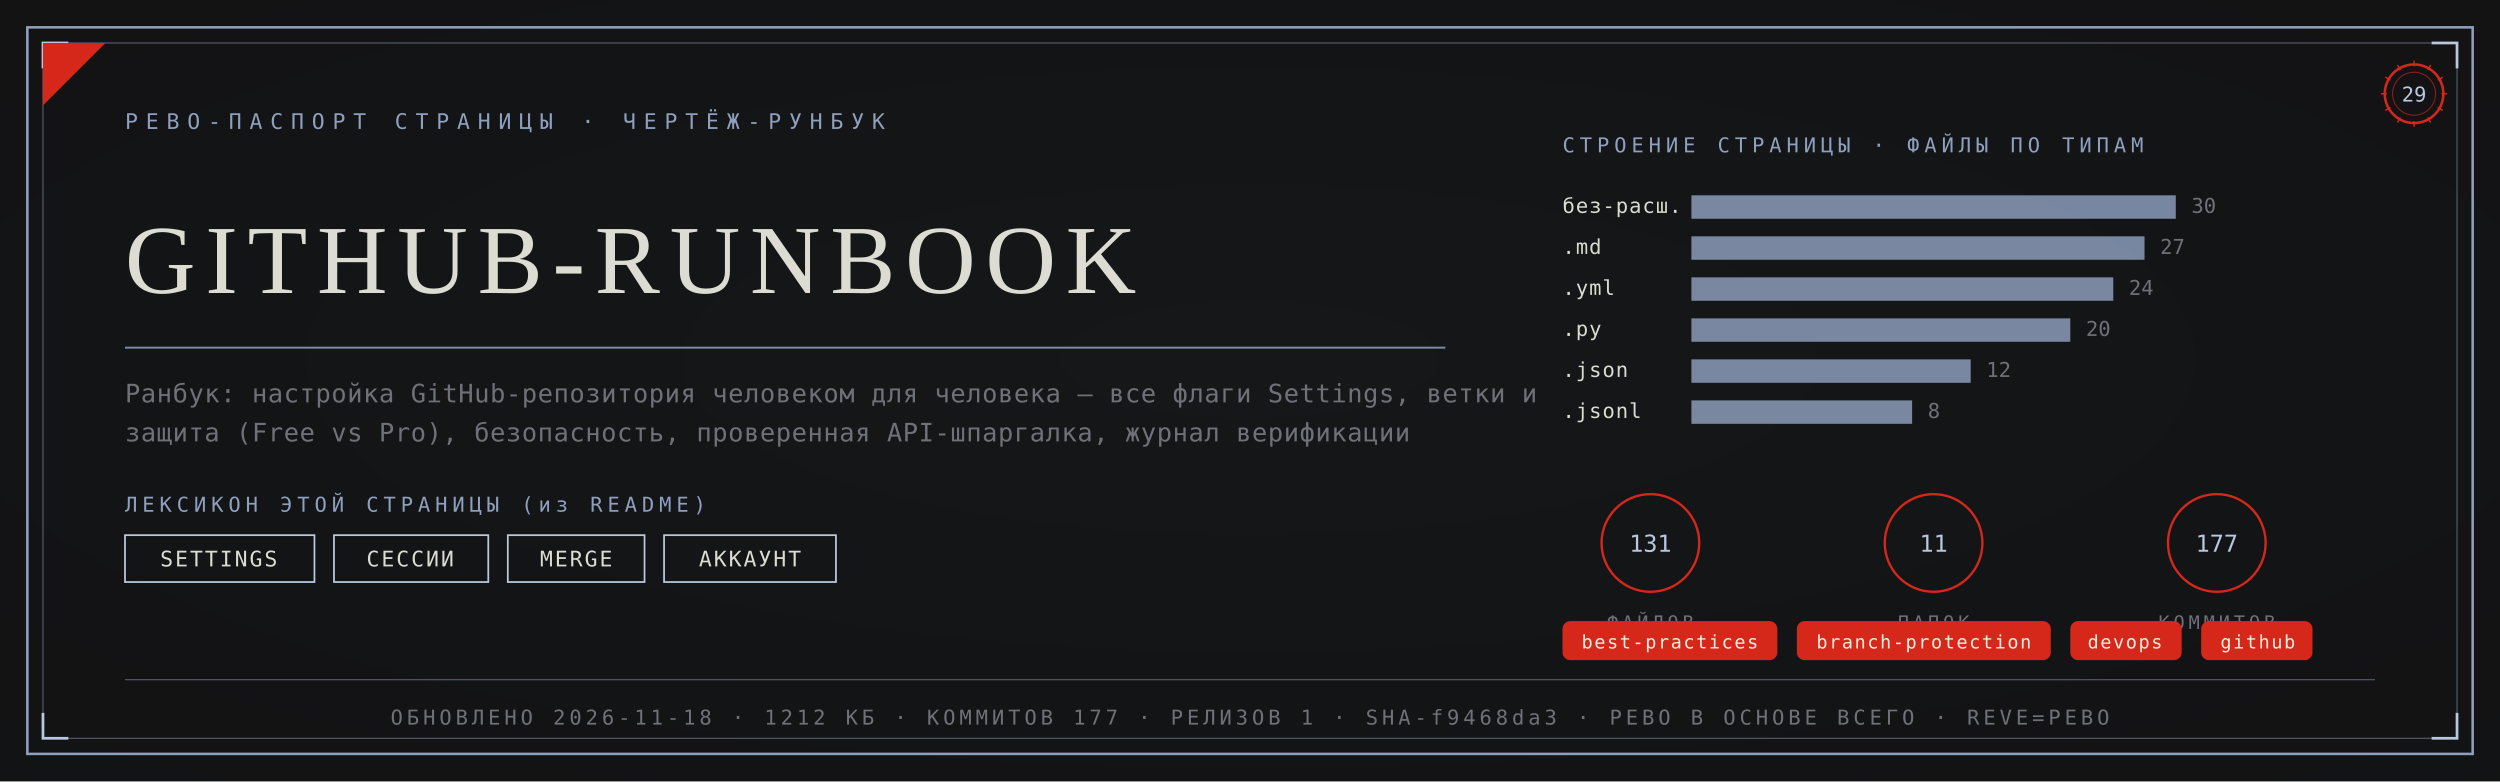
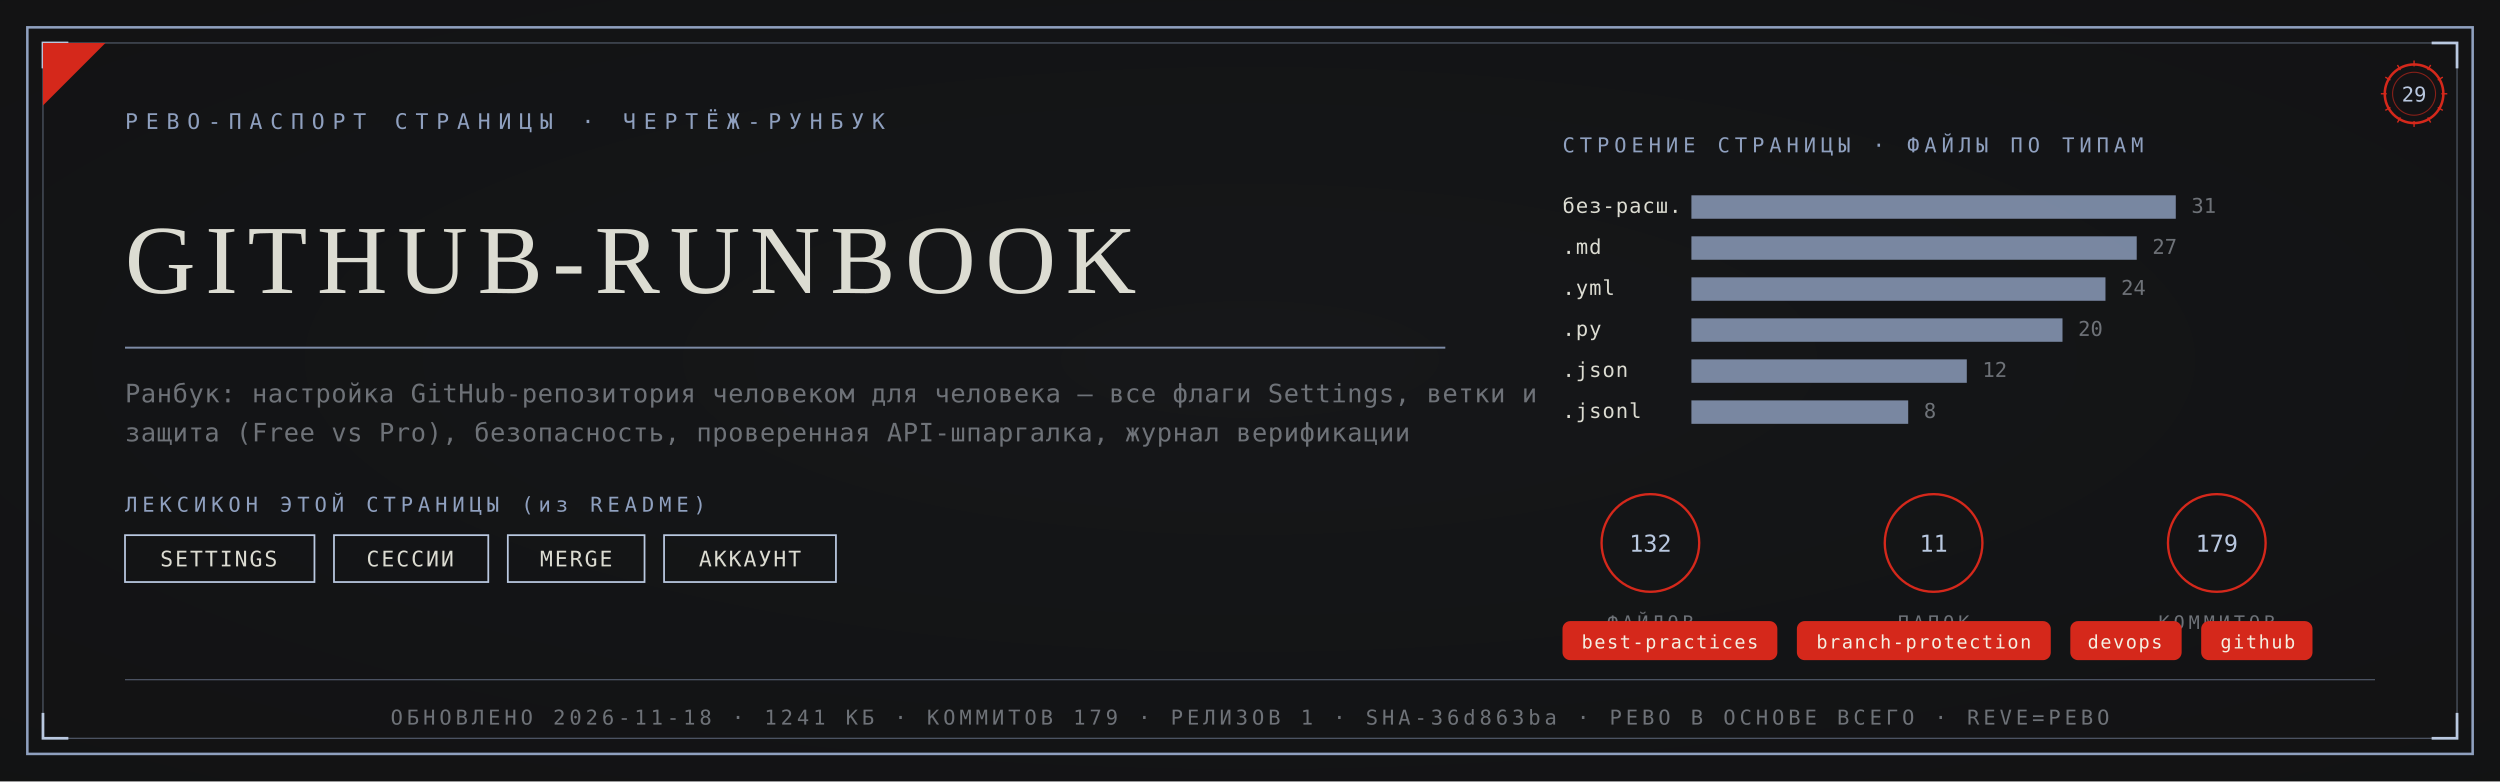
<svg xmlns="http://www.w3.org/2000/svg" viewBox="0 0 1280 400" width="1280" height="400">
  <defs>
    <radialGradient id="rp29" cx="0.5" cy="0.46" r="1.05">
      <stop offset="0" stop-color="#17181A" />
      <stop offset="1" stop-color="#101112" />
    </radialGradient>
  </defs>
  <rect width="1280" height="400" fill="#101112" />
  <rect width="1280" height="400" fill="url(#rp29)" opacity="0.92" />
  <rect x="14" y="14" width="1252" height="372" fill="none" stroke="#8FA0BF" stroke-width="1.3" />
  <rect x="22" y="22" width="1236" height="356" fill="none" stroke="#8FA0BF" stroke-width="0.55" opacity="0.55" />
  <path d="M 22 35 L 22 22 L 35 22" fill="none" stroke="#B9C8E0" stroke-width="1.4" />
  <path d="M 1258 35 L 1258 22 L 1245 22" fill="none" stroke="#B9C8E0" stroke-width="1.4" />
  <path d="M 22 365 L 22 378 L 35 378" fill="none" stroke="#B9C8E0" stroke-width="1.4" />
  <path d="M 1258 365 L 1258 378 L 1245 378" fill="none" stroke="#B9C8E0" stroke-width="1.4" />
  <path d="M 22 54 L 22 22 L 54 22 Z" fill="#D5281B" />
  <text x="64" y="66" font-family="'Cascadia Mono', ui-monospace, Consolas, monospace" font-size="11" fill="#8FA0BF" letter-spacing="4">РЕВО-ПАСПОРТ СТРАНИЦЫ · ЧЕРТЁЖ-РУНБУК</text>
  <g transform="translate(1236,48)">
    <circle r="15" fill="none" stroke="#D5281B" stroke-width="1.3" />
    <circle r="11" fill="none" stroke="#D5281B" stroke-width="0.55" opacity="0.6" />
    <text y="4" text-anchor="middle" font-family="'Cascadia Mono', ui-monospace, Consolas, monospace" font-size="10.5" fill="#B9C8E0">29</text>
    <g stroke="#D5281B" stroke-width="0.7">
      <line x1="0" y1="-17" x2="0" y2="-14" transform="rotate(0)" />
      <line x1="0" y1="-17" x2="0" y2="-14" transform="rotate(30)" />
      <line x1="0" y1="-17" x2="0" y2="-14" transform="rotate(60)" />
      <line x1="0" y1="-17" x2="0" y2="-14" transform="rotate(90)" />
      <line x1="0" y1="-17" x2="0" y2="-14" transform="rotate(120)" />
      <line x1="0" y1="-17" x2="0" y2="-14" transform="rotate(150)" />
      <line x1="0" y1="-17" x2="0" y2="-14" transform="rotate(180)" />
      <line x1="0" y1="-17" x2="0" y2="-14" transform="rotate(210)" />
      <line x1="0" y1="-17" x2="0" y2="-14" transform="rotate(240)" />
      <line x1="0" y1="-17" x2="0" y2="-14" transform="rotate(270)" />
      <line x1="0" y1="-17" x2="0" y2="-14" transform="rotate(300)" />
      <line x1="0" y1="-17" x2="0" y2="-14" transform="rotate(330)" />
    </g>
  </g>
  <text x="64" y="150" font-family="Georgia, 'Times New Roman', serif" font-size="50.0" fill="#DCDCD2" letter-spacing="5">GITHUB-RUNBOOK</text>
  <line x1="64" y1="178" x2="740" y2="178" stroke="#8FA0BF" stroke-width="1" opacity="0.85" />
  <text x="64" y="206" font-family="'Cascadia Mono', ui-monospace, Consolas, monospace" font-size="13" fill="#6E7278" letter-spacing="0.3">Ранбук: настройка GitHub-репозитория человеком для человека — все флаги Settings, ветки и</text>
  <text x="64" y="226" font-family="'Cascadia Mono', ui-monospace, Consolas, monospace" font-size="13" fill="#6E7278" letter-spacing="0.3">защита (Free vs Pro), безопасность, проверенная API-шпаргалка, журнал верификации</text>
  <text x="64" y="262" font-family="'Cascadia Mono', ui-monospace, Consolas, monospace" font-size="10.5" fill="#8FA0BF" letter-spacing="2.5">ЛЕКСИКОН ЭТОЙ СТРАНИЦЫ (из README)</text>
  <rect x="64" y="274" width="97" height="24" fill="none" stroke="#B9C8E0" stroke-width="0.9" />
  <text x="112" y="290" text-anchor="middle" font-family="'Cascadia Mono', ui-monospace, Consolas, monospace" font-size="11" fill="#DCDCD2" letter-spacing="1">SETTINGS</text>
  <rect x="171" y="274" width="79" height="24" fill="none" stroke="#B9C8E0" stroke-width="0.9" />
  <text x="210" y="290" text-anchor="middle" font-family="'Cascadia Mono', ui-monospace, Consolas, monospace" font-size="11" fill="#DCDCD2" letter-spacing="1">СЕССИИ</text>
  <rect x="260" y="274" width="70" height="24" fill="none" stroke="#B9C8E0" stroke-width="0.9" />
  <text x="295" y="290" text-anchor="middle" font-family="'Cascadia Mono', ui-monospace, Consolas, monospace" font-size="11" fill="#DCDCD2" letter-spacing="1">MERGE</text>
  <rect x="340" y="274" width="88" height="24" fill="none" stroke="#B9C8E0" stroke-width="0.9" />
  <text x="384" y="290" text-anchor="middle" font-family="'Cascadia Mono', ui-monospace, Consolas, monospace" font-size="11" fill="#DCDCD2" letter-spacing="1">АККАУНТ</text>
  <text x="800" y="78" font-family="'Cascadia Mono', ui-monospace, Consolas, monospace" font-size="10.5" fill="#8FA0BF" letter-spacing="2.5">СТРОЕНИЕ СТРАНИЦЫ · ФАЙЛЫ ПО ТИПАМ</text>
  <text x="800" y="109" font-family="'Cascadia Mono', ui-monospace, Consolas, monospace" font-size="10.5" fill="#DCDCD2" letter-spacing="0.5">без-расш.</text>
  <rect x="866" y="100" width="248" height="12" fill="#8FA0BF" opacity="0.82" />
-   <text x="1122" y="109" font-family="'Cascadia Mono', ui-monospace, Consolas, monospace" font-size="10.5" fill="#6E7278">30</text>
+   <text x="1122" y="109" font-family="'Cascadia Mono', ui-monospace, Consolas, monospace" font-size="10.5" fill="#6E7278">31</text>
  <text x="800" y="130" font-family="'Cascadia Mono', ui-monospace, Consolas, monospace" font-size="10.5" fill="#DCDCD2" letter-spacing="0.5">.md</text>
-   <rect x="866" y="121" width="232" height="12" fill="#8FA0BF" opacity="0.82" />
-   <text x="1106" y="130" font-family="'Cascadia Mono', ui-monospace, Consolas, monospace" font-size="10.5" fill="#6E7278">27</text>
+   <rect x="866" y="121" width="228" height="12" fill="#8FA0BF" opacity="0.82" />
+   <text x="1102" y="130" font-family="'Cascadia Mono', ui-monospace, Consolas, monospace" font-size="10.5" fill="#6E7278">27</text>
  <text x="800" y="151" font-family="'Cascadia Mono', ui-monospace, Consolas, monospace" font-size="10.5" fill="#DCDCD2" letter-spacing="0.5">.yml</text>
-   <rect x="866" y="142" width="216" height="12" fill="#8FA0BF" opacity="0.82" />
-   <text x="1090" y="151" font-family="'Cascadia Mono', ui-monospace, Consolas, monospace" font-size="10.5" fill="#6E7278">24</text>
+   <rect x="866" y="142" width="212" height="12" fill="#8FA0BF" opacity="0.82" />
+   <text x="1086" y="151" font-family="'Cascadia Mono', ui-monospace, Consolas, monospace" font-size="10.5" fill="#6E7278">24</text>
  <text x="800" y="172" font-family="'Cascadia Mono', ui-monospace, Consolas, monospace" font-size="10.5" fill="#DCDCD2" letter-spacing="0.5">.py</text>
-   <rect x="866" y="163" width="194" height="12" fill="#8FA0BF" opacity="0.82" />
-   <text x="1068" y="172" font-family="'Cascadia Mono', ui-monospace, Consolas, monospace" font-size="10.5" fill="#6E7278">20</text>
+   <rect x="866" y="163" width="190" height="12" fill="#8FA0BF" opacity="0.82" />
+   <text x="1064" y="172" font-family="'Cascadia Mono', ui-monospace, Consolas, monospace" font-size="10.5" fill="#6E7278">20</text>
  <text x="800" y="193" font-family="'Cascadia Mono', ui-monospace, Consolas, monospace" font-size="10.5" fill="#DCDCD2" letter-spacing="0.5">.json</text>
-   <rect x="866" y="184" width="143" height="12" fill="#8FA0BF" opacity="0.82" />
-   <text x="1017" y="193" font-family="'Cascadia Mono', ui-monospace, Consolas, monospace" font-size="10.5" fill="#6E7278">12</text>
+   <rect x="866" y="184" width="141" height="12" fill="#8FA0BF" opacity="0.82" />
+   <text x="1015" y="193" font-family="'Cascadia Mono', ui-monospace, Consolas, monospace" font-size="10.5" fill="#6E7278">12</text>
  <text x="800" y="214" font-family="'Cascadia Mono', ui-monospace, Consolas, monospace" font-size="10.5" fill="#DCDCD2" letter-spacing="0.5">.jsonl</text>
-   <rect x="866" y="205" width="113" height="12" fill="#8FA0BF" opacity="0.82" />
-   <text x="987" y="214" font-family="'Cascadia Mono', ui-monospace, Consolas, monospace" font-size="10.5" fill="#6E7278">8</text>
+   <rect x="866" y="205" width="111" height="12" fill="#8FA0BF" opacity="0.82" />
+   <text x="985" y="214" font-family="'Cascadia Mono', ui-monospace, Consolas, monospace" font-size="10.5" fill="#6E7278">8</text>
  <g transform="translate(845,278)">
    <circle r="25" fill="none" stroke="#D5281B" stroke-width="1.2" />
-     <text y="4.5" text-anchor="middle" font-family="'Cascadia Mono', ui-monospace, Consolas, monospace" font-size="12" fill="#B9C8E0">131</text>
+     <text y="4.5" text-anchor="middle" font-family="'Cascadia Mono', ui-monospace, Consolas, monospace" font-size="12" fill="#B9C8E0">132</text>
    <text y="44" text-anchor="middle" font-family="'Cascadia Mono', ui-monospace, Consolas, monospace" font-size="9.5" fill="#6E7278" letter-spacing="2">ФАЙЛОВ</text>
  </g>
  <g transform="translate(990,278)">
    <circle r="25" fill="none" stroke="#D5281B" stroke-width="1.2" />
    <text y="4.5" text-anchor="middle" font-family="'Cascadia Mono', ui-monospace, Consolas, monospace" font-size="12" fill="#B9C8E0">11</text>
    <text y="44" text-anchor="middle" font-family="'Cascadia Mono', ui-monospace, Consolas, monospace" font-size="9.5" fill="#6E7278" letter-spacing="2">ПАПОК</text>
  </g>
  <g transform="translate(1135,278)">
    <circle r="25" fill="none" stroke="#D5281B" stroke-width="1.2" />
-     <text y="4.5" text-anchor="middle" font-family="'Cascadia Mono', ui-monospace, Consolas, monospace" font-size="12" fill="#B9C8E0">177</text>
+     <text y="4.5" text-anchor="middle" font-family="'Cascadia Mono', ui-monospace, Consolas, monospace" font-size="12" fill="#B9C8E0">179</text>
    <text y="44" text-anchor="middle" font-family="'Cascadia Mono', ui-monospace, Consolas, monospace" font-size="9.5" fill="#6E7278" letter-spacing="2">КОММИТОВ</text>
  </g>
  <rect x="800" y="318" rx="4" width="110" height="20" fill="#D5281B" />
  <text x="855" y="332" text-anchor="middle" font-family="'Cascadia Mono', ui-monospace, Consolas, monospace" font-size="9.5" fill="#F5EFE2" letter-spacing="0.8">best-practices</text>
  <rect x="920" y="318" rx="4" width="130" height="20" fill="#D5281B" />
  <text x="985" y="332" text-anchor="middle" font-family="'Cascadia Mono', ui-monospace, Consolas, monospace" font-size="9.5" fill="#F5EFE2" letter-spacing="0.8">branch-protection</text>
  <rect x="1060" y="318" rx="4" width="57" height="20" fill="#D5281B" />
  <text x="1088" y="332" text-anchor="middle" font-family="'Cascadia Mono', ui-monospace, Consolas, monospace" font-size="9.5" fill="#F5EFE2" letter-spacing="0.8">devops</text>
  <rect x="1127" y="318" rx="4" width="57" height="20" fill="#D5281B" />
  <text x="1156" y="332" text-anchor="middle" font-family="'Cascadia Mono', ui-monospace, Consolas, monospace" font-size="9.5" fill="#F5EFE2" letter-spacing="0.8">github</text>
  <line x1="64" y1="348" x2="1216" y2="348" stroke="#8FA0BF" stroke-width="0.6" opacity="0.5" />
-   <text x="640" y="371" text-anchor="middle" font-family="'Cascadia Mono', ui-monospace, Consolas, monospace" font-size="10.5" fill="#6E7278" letter-spacing="2">ОБНОВЛЕНО 2026-11-18 · 1212 КБ · КОММИТОВ 177 · РЕЛИЗОВ 1 · SHA-f9468da3 · РЕВО В ОСНОВЕ ВСЕГО · REVE=РЕВО</text>
+   <text x="640" y="371" text-anchor="middle" font-family="'Cascadia Mono', ui-monospace, Consolas, monospace" font-size="10.5" fill="#6E7278" letter-spacing="2">ОБНОВЛЕНО 2026-11-18 · 1241 КБ · КОММИТОВ 179 · РЕЛИЗОВ 1 · SHA-36d863ba · РЕВО В ОСНОВЕ ВСЕГО · REVE=РЕВО</text>
</svg>
